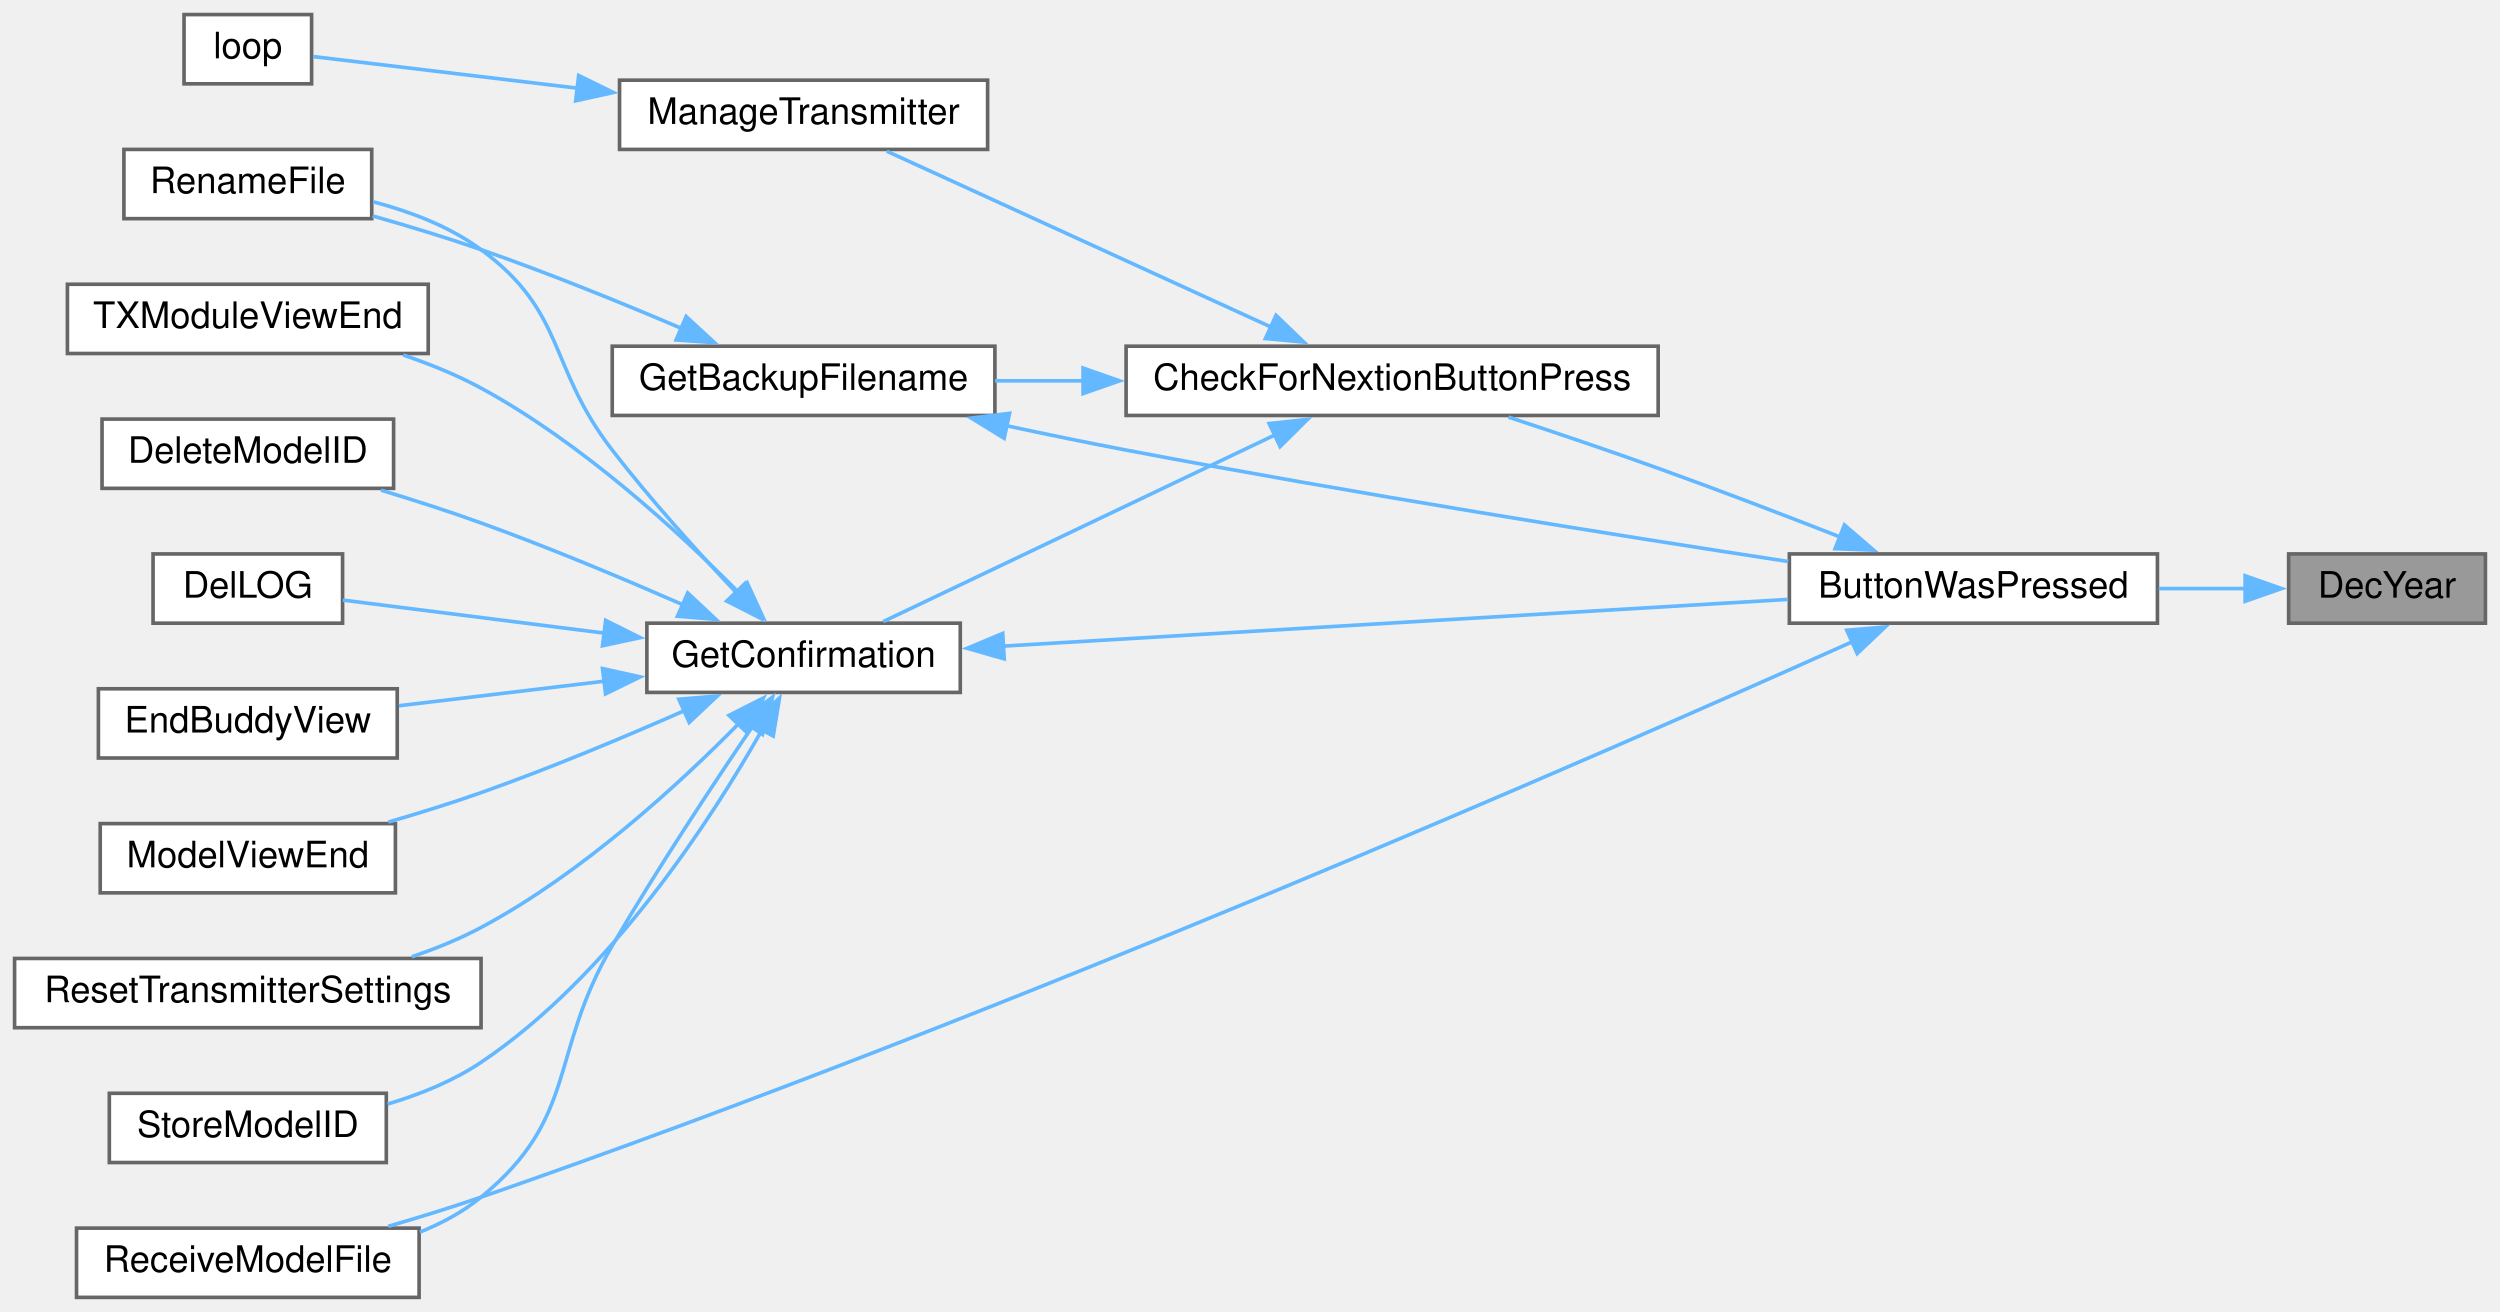
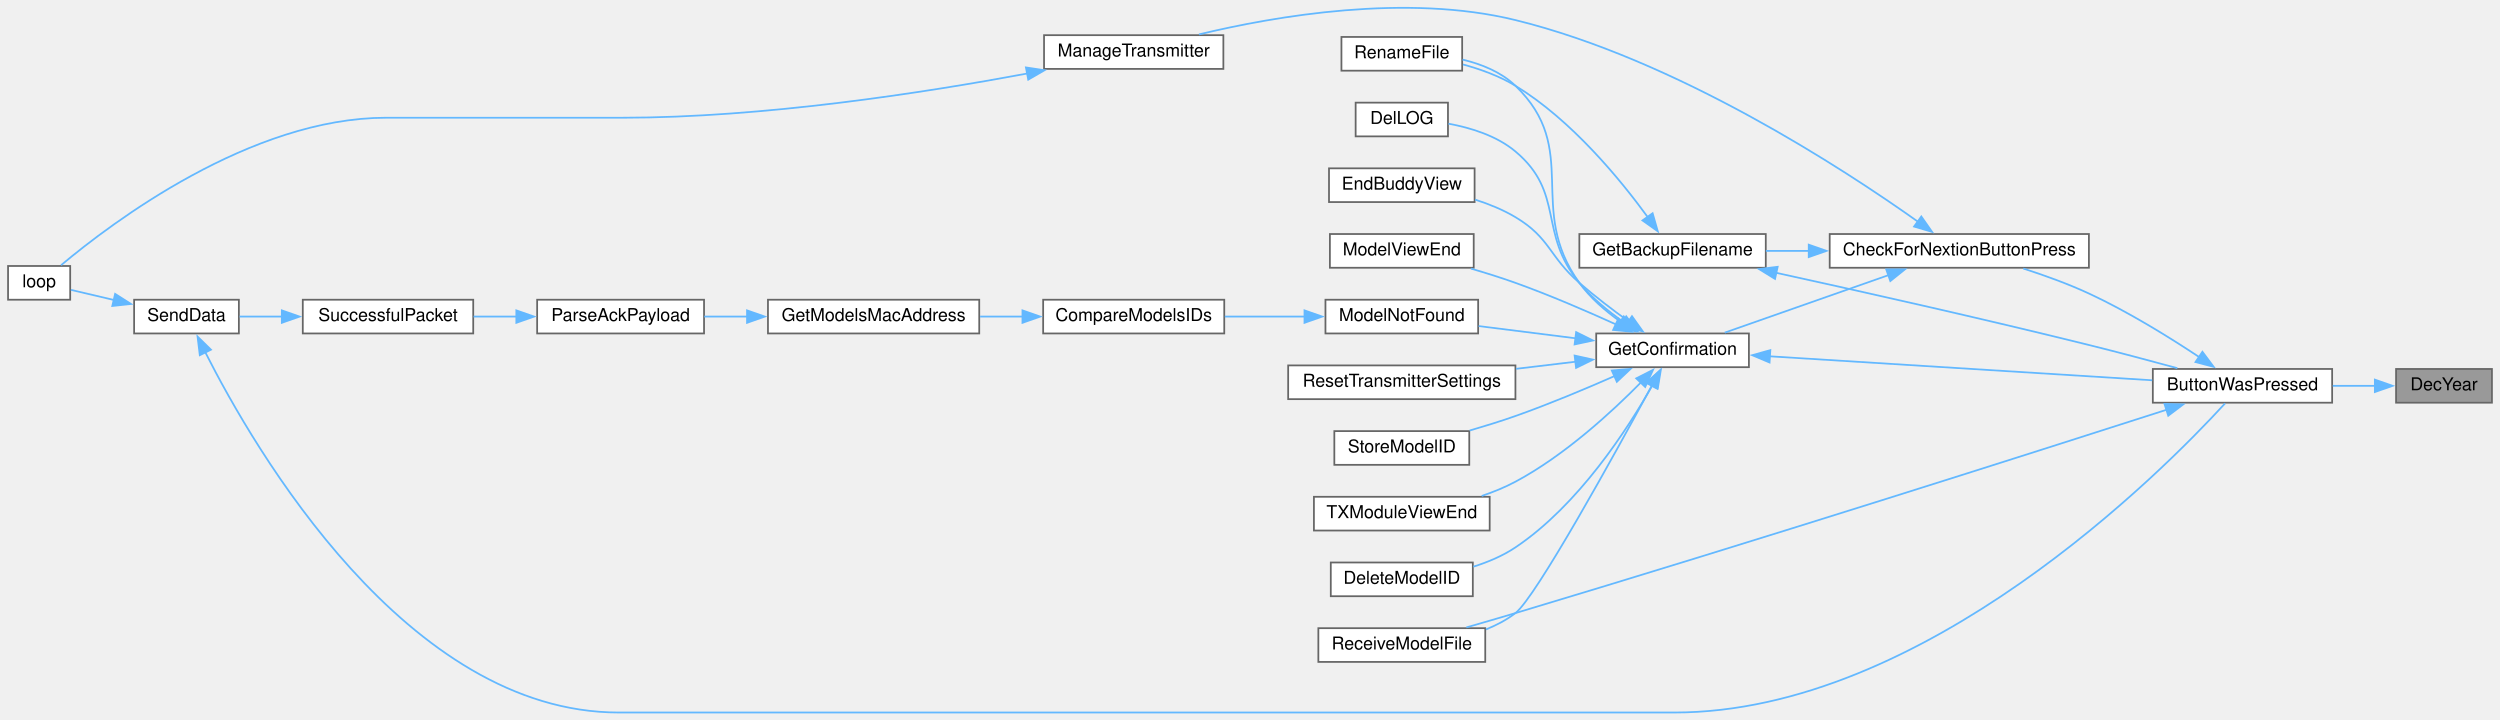
- <svg xmlns="http://www.w3.org/2000/svg" xmlns:xlink="http://www.w3.org/1999/xlink" width="686pt" height="360pt" viewBox="0.00 0.00 686.00 360.00">
-   <g id="graph0" class="graph" transform="scale(1 1) rotate(0) translate(4 356)">
+ <svg xmlns="http://www.w3.org/2000/svg" xmlns:xlink="http://www.w3.org/1999/xlink" width="1407pt" height="405pt" viewBox="0.00 0.00 1407.00 405.31">
+   <g id="graph0" class="graph" transform="scale(1 1) rotate(0) translate(4 401.31)">
    <g id="node1" class="node">
      <g id="a_node1">
        <a xlink:title=" ">
-           <polygon fill="#999999" stroke="#666666" points="678,-204 624,-204 624,-185 678,-185 678,-204" />
-           <text text-anchor="middle" x="651" y="-192" font-family="Helvetica,sans-Serif" font-size="10.00">DecYear</text>
+           <polygon fill="#999999" stroke="#666666" points="1399,-193.5 1345,-193.5 1345,-174.5 1399,-174.5 1399,-193.5" />
+           <text text-anchor="middle" x="1372" y="-181.5" font-family="Helvetica,sans-Serif" font-size="10.00">DecYear</text>
        </a>
      </g>
    </g>
    <g id="node2" class="node">
      <g id="a_node2">
        <a xlink:href="TransmitterCode_2src_2main_8cpp.html#a804fdbdd5eab4c596bbe8a23eecbe4d5" target="_top" xlink:title=" ">
-           <polygon fill="white" stroke="#666666" points="588,-204 487,-204 487,-185 588,-185 588,-204" />
-           <text text-anchor="middle" x="537.5" y="-192" font-family="Helvetica,sans-Serif" font-size="10.00">ButtonWasPressed</text>
+           <polygon fill="white" stroke="#666666" points="1309,-193.5 1208,-193.5 1208,-174.5 1309,-174.5 1309,-193.5" />
+           <text text-anchor="middle" x="1258.5" y="-181.5" font-family="Helvetica,sans-Serif" font-size="10.00">ButtonWasPressed</text>
        </a>
      </g>
    </g>
    <g id="edge1" class="edge">
-       <path fill="none" stroke="#63b8ff" d="M612.08,-194.5C604.45,-194.5 596.32,-194.5 588.34,-194.5" />
-       <polygon fill="#63b8ff" stroke="#63b8ff" points="612.06,-198 622.06,-194.5 612.06,-191 612.06,-198" />
+       <path fill="none" stroke="#63b8ff" d="M1333.08,-184C1325.45,-184 1317.32,-184 1309.34,-184" />
+       <polygon fill="#63b8ff" stroke="#63b8ff" points="1333.06,-187.5 1343.06,-184 1333.06,-180.5 1333.06,-187.5" />
    </g>
    <g id="node3" class="node">
      <g id="a_node3">
        <a xlink:href="Utilities_8h.html#afb7c85cac4aa89fd998ed81c330374d2" target="_top" xlink:title=" ">
-           <polygon fill="white" stroke="#666666" points="451,-261 305,-261 305,-242 451,-242 451,-261" />
-           <text text-anchor="middle" x="378" y="-249" font-family="Helvetica,sans-Serif" font-size="10.00">CheckForNextionButtonPress</text>
+           <polygon fill="white" stroke="#666666" points="1172,-269.5 1026,-269.5 1026,-250.5 1172,-250.5 1172,-269.5" />
+           <text text-anchor="middle" x="1099" y="-257.5" font-family="Helvetica,sans-Serif" font-size="10.00">CheckForNextionButtonPress</text>
        </a>
      </g>
    </g>
    <g id="edge2" class="edge">
-       <path fill="none" stroke="#63b8ff" d="M500.96,-208.64C485.65,-214.62 467.51,-221.57 451,-227.5 437.61,-232.31 422.7,-237.34 409.94,-241.54" />
-       <polygon fill="#63b8ff" stroke="#63b8ff" points="502.11,-211.95 510.14,-205.04 499.55,-205.44 502.11,-211.95" />
-     </g>
-     <g id="node11" class="node">
-       <g id="a_node11">
+       <path fill="none" stroke="#63b8ff" d="M1234.02,-200.26C1217.28,-211.36 1193.93,-225.83 1172,-236 1160.28,-241.43 1146.99,-246.22 1135.04,-250.06" />
+       <polygon fill="#63b8ff" stroke="#63b8ff" points="1235.93,-203.19 1242.27,-194.7 1232.02,-197.39 1235.93,-203.19" />
+     </g>
+     <g id="node18" class="node">
+       <g id="a_node18">
        <a xlink:href="TransmitterCode_2src_2main_8cpp.html#ab7c9edf843c732d7fe296564f39bc0dc" target="_top" xlink:title="RECEIVE A MODEL FILE.">
-           <polygon fill="white" stroke="#666666" points="111,-19 17,-19 17,0 111,0 111,-19" />
-           <text text-anchor="middle" x="64" y="-7" font-family="Helvetica,sans-Serif" font-size="10.00">ReceiveModelFile</text>
-         </a>
-       </g>
-     </g>
-     <g id="edge19" class="edge">
-       <path fill="none" stroke="#63b8ff" d="M504.59,-180.05C436.38,-149.47 270.95,-76.97 128,-27.5 119.83,-24.67 110.96,-21.94 102.52,-19.49" />
-       <polygon fill="#63b8ff" stroke="#63b8ff" points="502.75,-183.06 513.3,-183.96 505.62,-176.67 502.75,-183.06" />
+           <polygon fill="white" stroke="#666666" points="832,-47.5 738,-47.5 738,-28.5 832,-28.5 832,-47.5" />
+           <text text-anchor="middle" x="785" y="-35.5" font-family="Helvetica,sans-Serif" font-size="10.00">ReceiveModelFile</text>
+         </a>
+       </g>
+     </g>
+     <g id="edge27" class="edge">
+       <path fill="none" stroke="#63b8ff" d="M1215.91,-170.58C1142.17,-146.89 983.59,-96.31 849,-56 840.06,-53.32 830.39,-50.52 821.37,-47.93" />
+       <polygon fill="#63b8ff" stroke="#63b8ff" points="1214.55,-173.82 1225.14,-173.55 1216.69,-167.16 1214.55,-173.82" />
    </g>
    <g id="node4" class="node">
      <g id="a_node4">
        <a xlink:href="TransmitterCode_2src_2main_8cpp.html#a641d6dab68ec7b2a8a32492aac55bc1c" target="_top" xlink:title=" ">
-           <polygon fill="white" stroke="#666666" points="269,-261 164,-261 164,-242 269,-242 269,-261" />
-           <text text-anchor="middle" x="216.5" y="-249" font-family="Helvetica,sans-Serif" font-size="10.00">GetBackupFilename</text>
+           <polygon fill="white" stroke="#666666" points="990,-269.5 885,-269.5 885,-250.5 990,-250.5 990,-269.5" />
+           <text text-anchor="middle" x="937.5" y="-257.5" font-family="Helvetica,sans-Serif" font-size="10.00">GetBackupFilename</text>
        </a>
      </g>
    </g>
    <g id="edge3" class="edge">
-       <path fill="none" stroke="#63b8ff" d="M293.4,-251.5C285.1,-251.5 276.86,-251.5 269.04,-251.5" />
-       <polygon fill="#63b8ff" stroke="#63b8ff" points="293.2,-255 303.2,-251.5 293.2,-248 293.2,-255" />
+       <path fill="none" stroke="#63b8ff" d="M1014.4,-260C1006.1,-260 997.86,-260 990.04,-260" />
+       <polygon fill="#63b8ff" stroke="#63b8ff" points="1014.2,-263.5 1024.2,-260 1014.2,-256.5 1014.2,-263.5" />
    </g>
    <g id="node6" class="node">
      <g id="a_node6">
        <a xlink:href="TransmitterCode_2src_2main_8cpp.html#a6506bf72e0dd9e9ce480156b47625bff" target="_top" xlink:title=" ">
-           <polygon fill="white" stroke="#666666" points="259.5,-185 173.5,-185 173.5,-166 259.5,-166 259.5,-185" />
-           <text text-anchor="middle" x="216.5" y="-173" font-family="Helvetica,sans-Serif" font-size="10.00">GetConfirmation</text>
+           <polygon fill="white" stroke="#666666" points="980.5,-213.5 894.5,-213.5 894.5,-194.5 980.5,-194.5 980.5,-213.5" />
+           <text text-anchor="middle" x="937.5" y="-201.5" font-family="Helvetica,sans-Serif" font-size="10.00">GetConfirmation</text>
        </a>
      </g>
    </g>
    <g id="edge6" class="edge">
-       <path fill="none" stroke="#63b8ff" d="M346.08,-236.77C314.34,-221.64 265.82,-198.53 238.36,-185.44" />
-       <polygon fill="#63b8ff" stroke="#63b8ff" points="344.25,-239.77 354.78,-240.91 347.26,-233.45 344.25,-239.77" />
-     </g>
-     <g id="node15" class="node">
-       <g id="a_node15">
+       <path fill="none" stroke="#63b8ff" d="M1059.06,-246.33C1030.57,-236.33 992.57,-222.98 966.9,-213.97" />
+       <polygon fill="#63b8ff" stroke="#63b8ff" points="1057.83,-249.61 1068.42,-249.62 1060.15,-243 1057.83,-249.61" />
+     </g>
+     <g id="node22" class="node">
+       <g id="a_node22">
        <a xlink:href="TransmitterCode_2src_2main_8cpp.html#a558ea014e230b7caa54ce5a37ad29b22" target="_top" xlink:title=" ">
-           <polygon fill="white" stroke="#666666" points="267,-334 166,-334 166,-315 267,-315 267,-334" />
-           <text text-anchor="middle" x="216.5" y="-322" font-family="Helvetica,sans-Serif" font-size="10.00">ManageTransmitter</text>
-         </a>
-       </g>
-     </g>
-     <g id="edge17" class="edge">
-       <path fill="none" stroke="#63b8ff" d="M344.76,-266.26C313.39,-280.61 266.58,-302.04 239.33,-314.51" />
-       <polygon fill="#63b8ff" stroke="#63b8ff" points="346.14,-269.47 353.78,-262.13 343.23,-263.11 346.14,-269.47" />
+           <polygon fill="white" stroke="#666666" points="684.5,-381.5 583.5,-381.5 583.5,-362.5 684.5,-362.5 684.5,-381.5" />
+           <text text-anchor="middle" x="634" y="-369.5" font-family="Helvetica,sans-Serif" font-size="10.00">ManageTransmitter</text>
+         </a>
+       </g>
+     </g>
+     <g id="edge25" class="edge">
+       <path fill="none" stroke="#63b8ff" d="M1075.64,-276.49C1033.77,-306.22 939.57,-367.78 849,-390 787.62,-405.06 713.71,-392.28 670.76,-381.93" />
+       <polygon fill="#63b8ff" stroke="#63b8ff" points="1077.6,-279.39 1083.67,-270.71 1073.51,-273.71 1077.6,-279.39" />
    </g>
    <g id="edge4" class="edge">
-       <path fill="none" stroke="#63b8ff" d="M272.13,-239.19C283,-236.86 294.35,-234.53 305,-232.5 367.41,-220.61 439.73,-209.1 486.7,-201.92" />
-       <polygon fill="#63b8ff" stroke="#63b8ff" points="271.54,-235.73 262.51,-241.27 273.02,-242.58 271.54,-235.73" />
+       <path fill="none" stroke="#63b8ff" d="M995.66,-247.69C1043.03,-237.33 1112.05,-221.86 1172,-207 1188.41,-202.93 1206.51,-198.11 1221.81,-193.94" />
+       <polygon fill="#63b8ff" stroke="#63b8ff" points="995.21,-244.2 986.18,-249.76 996.7,-251.04 995.21,-244.2" />
    </g>
    <g id="node5" class="node">
      <g id="a_node5">
        <a xlink:href="TransmitterCode_2src_2main_8cpp.html#a9d94366336f1e5fd43edb9c24bec5821" target="_top" xlink:title=" ">
-           <polygon fill="white" stroke="#666666" points="98,-315 30,-315 30,-296 98,-296 98,-315" />
-           <text text-anchor="middle" x="64" y="-303" font-family="Helvetica,sans-Serif" font-size="10.00">RenameFile</text>
+           <polygon fill="white" stroke="#666666" points="819,-380.5 751,-380.5 751,-361.5 819,-361.5 819,-380.5" />
+           <text text-anchor="middle" x="785" y="-368.5" font-family="Helvetica,sans-Serif" font-size="10.00">RenameFile</text>
        </a>
      </g>
    </g>
    <g id="edge5" class="edge">
-       <path fill="none" stroke="#63b8ff" d="M183.32,-265.75C166.93,-272.75 146.58,-281.04 128,-287.5 118.44,-290.82 107.91,-294.01 98.24,-296.75" />
-       <polygon fill="#63b8ff" stroke="#63b8ff" points="184.28,-269.15 192.08,-261.97 181.51,-262.72 184.28,-269.15" />
+       <path fill="none" stroke="#63b8ff" d="M923.51,-279.03C908.13,-300.15 880.57,-333.77 849,-353 840.06,-358.44 829.41,-362.3 819.43,-365.01" />
+       <polygon fill="#63b8ff" stroke="#63b8ff" points="926.26,-281.21 929.18,-271.02 920.55,-277.16 926.26,-281.21" />
    </g>
    <g id="edge7" class="edge">
-       <path fill="none" stroke="#63b8ff" d="M271.01,-178.69C331.16,-182.27 428.05,-188.04 486.66,-191.53" />
-       <polygon fill="#63b8ff" stroke="#63b8ff" points="271.56,-175.21 261.37,-178.11 271.15,-182.2 271.56,-175.21" />
-     </g>
-     <g id="edge13" class="edge">
-       <path fill="none" stroke="#63b8ff" d="M197.98,-193.44C187.64,-204.36 174.57,-218.81 164,-232.5 146.15,-255.63 151.52,-270.18 128,-287.5 119.39,-293.84 108.61,-297.95 98.41,-300.62" />
-       <polygon fill="#63b8ff" stroke="#63b8ff" points="200.45,-195.91 204.85,-186.27 195.4,-191.07 200.45,-195.91" />
+       <path fill="none" stroke="#63b8ff" d="M992.01,-200.64C1052.16,-196.87 1149.05,-190.8 1207.66,-187.12" />
+       <polygon fill="#63b8ff" stroke="#63b8ff" points="992.13,-197.13 982.37,-201.25 992.57,-204.12 992.13,-197.13" />
+     </g>
+     <g id="edge21" class="edge">
+       <path fill="none" stroke="#63b8ff" d="M908.11,-220.18C899.7,-226.13 891.12,-233.51 885,-242 854.68,-284.08 886.31,-316.98 849,-353 840.98,-360.74 829.87,-365.19 819.21,-367.74" />
+       <polygon fill="#63b8ff" stroke="#63b8ff" points="910.02,-223.11 916.47,-214.71 906.19,-217.26 910.02,-223.11" />
    </g>
    <g id="node7" class="node">
      <g id="a_node7">
        <a xlink:href="TransmitterCode_2src_2main_8cpp.html#ac45477c637c975e13189e2988c8813b3" target="_top" xlink:title=" ">
-           <polygon fill="white" stroke="#666666" points="104,-241 24,-241 24,-222 104,-222 104,-241" />
-           <text text-anchor="middle" x="64" y="-229" font-family="Helvetica,sans-Serif" font-size="10.00">DeleteModelID</text>
+           <polygon fill="white" stroke="#666666" points="825,-84.5 745,-84.5 745,-65.5 825,-65.5 825,-84.5" />
+           <text text-anchor="middle" x="785" y="-72.5" font-family="Helvetica,sans-Serif" font-size="10.00">DeleteModelID</text>
        </a>
      </g>
    </g>
    <g id="edge8" class="edge">
-       <path fill="none" stroke="#63b8ff" d="M183.66,-189.94C167.2,-197.15 146.71,-205.75 128,-212.5 119.19,-215.68 109.56,-218.77 100.54,-221.51" />
-       <polygon fill="#63b8ff" stroke="#63b8ff" points="184.71,-193.3 192.44,-186.05 181.88,-186.9 184.71,-193.3" />
+       <path fill="none" stroke="#63b8ff" d="M926.29,-184.54C912.21,-159.62 884.5,-116.81 849,-93 841.91,-88.25 833.57,-84.74 825.32,-82.14" />
+       <polygon fill="#63b8ff" stroke="#63b8ff" points="923.03,-185.89 930.9,-192.99 929.17,-182.53 923.03,-185.89" />
    </g>
    <g id="node8" class="node">
      <g id="a_node8">
        <a xlink:href="TransmitterCode_2src_2main_8cpp.html#a53d438145d004c3b053f245f494f4284" target="_top" xlink:title=" ">
-           <polygon fill="white" stroke="#666666" points="90,-204 38,-204 38,-185 90,-185 90,-204" />
-           <text text-anchor="middle" x="64" y="-192" font-family="Helvetica,sans-Serif" font-size="10.00">DelLOG</text>
+           <polygon fill="white" stroke="#666666" points="811,-343.5 759,-343.5 759,-324.5 811,-324.5 811,-343.5" />
+           <text text-anchor="middle" x="785" y="-331.5" font-family="Helvetica,sans-Serif" font-size="10.00">DelLOG</text>
        </a>
      </g>
    </g>
    <g id="edge9" class="edge">
-       <path fill="none" stroke="#63b8ff" d="M161.85,-182.27C137.39,-185.36 109.6,-188.87 90.08,-191.33" />
-       <polygon fill="#63b8ff" stroke="#63b8ff" points="162.19,-185.76 171.68,-181.03 161.32,-178.81 162.19,-185.76" />
+       <path fill="none" stroke="#63b8ff" d="M909.65,-220.11C901.02,-226.2 891.92,-233.68 885,-242 861.61,-270.12 877.02,-292.49 849,-316 838.46,-324.85 823.81,-329.35 811.29,-331.64" />
+       <polygon fill="#63b8ff" stroke="#63b8ff" points="911.4,-223.15 917.79,-214.7 907.52,-217.32 911.4,-223.15" />
    </g>
    <g id="node9" class="node">
      <g id="a_node9">
        <a xlink:href="TransmitterCode_2src_2main_8cpp.html#a16c65917a148c7f6c17babf11e977b69" target="_top" xlink:title=" ">
-           <polygon fill="white" stroke="#666666" points="105,-167 23,-167 23,-148 105,-148 105,-167" />
-           <text text-anchor="middle" x="64" y="-155" font-family="Helvetica,sans-Serif" font-size="10.00">EndBuddyView</text>
+           <polygon fill="white" stroke="#666666" points="826,-306.5 744,-306.5 744,-287.5 826,-287.5 826,-306.5" />
+           <text text-anchor="middle" x="785" y="-294.5" font-family="Helvetica,sans-Serif" font-size="10.00">EndBuddyView</text>
        </a>
      </g>
    </g>
    <g id="edge10" class="edge">
-       <path fill="none" stroke="#63b8ff" d="M161.9,-169.09C143.31,-166.87 122.8,-164.41 105.45,-162.34" />
-       <polygon fill="#63b8ff" stroke="#63b8ff" points="161.33,-172.55 171.67,-170.26 162.16,-165.6 161.33,-172.55" />
+       <path fill="none" stroke="#63b8ff" d="M912.87,-220.19C903.89,-226.67 893.73,-234.38 885,-242 867.71,-257.08 868.69,-267.23 849,-279 842.07,-283.14 834.13,-286.37 826.29,-288.88" />
+       <polygon fill="#63b8ff" stroke="#63b8ff" points="914.65,-223.23 920.79,-214.6 910.61,-217.51 914.65,-223.23" />
    </g>
    <g id="node10" class="node">
      <g id="a_node10">
+         <a xlink:href="ModelMatch_8h.html#a299450b38ee67b7181809914167aff89" target="_top" xlink:title=" ">
+           <polygon fill="white" stroke="#666666" points="828,-232.5 742,-232.5 742,-213.5 828,-213.5 828,-232.5" />
+           <text text-anchor="middle" x="785" y="-220.5" font-family="Helvetica,sans-Serif" font-size="10.00">ModelNotFound</text>
+         </a>
+       </g>
+     </g>
+     <g id="edge11" class="edge">
+       <path fill="none" stroke="#63b8ff" d="M882.98,-210.76C865.01,-213.03 845.24,-215.52 828.27,-217.66" />
+       <polygon fill="#63b8ff" stroke="#63b8ff" points="883.19,-214.26 892.68,-209.53 882.32,-207.31 883.19,-214.26" />
+     </g>
+     <g id="node17" class="node">
+       <g id="a_node17">
        <a xlink:href="TransmitterCode_2src_2main_8cpp.html#ae9f91b9da28f2e1e2fb126961f03c31c" target="_top" xlink:title=" ">
-           <polygon fill="white" stroke="#666666" points="104.5,-130 23.5,-130 23.5,-111 104.5,-111 104.5,-130" />
-           <text text-anchor="middle" x="64" y="-118" font-family="Helvetica,sans-Serif" font-size="10.00">ModelViewEnd</text>
-         </a>
-       </g>
-     </g>
-     <g id="edge11" class="edge">
-       <path fill="none" stroke="#63b8ff" d="M184.03,-161.1C167.54,-153.83 146.88,-145.16 128,-138.5 119.85,-135.62 110.98,-132.87 102.55,-130.42" />
-       <polygon fill="#63b8ff" stroke="#63b8ff" points="182.27,-164.14 192.83,-165.02 185.12,-157.75 182.27,-164.14" />
+           <polygon fill="white" stroke="#666666" points="825.5,-269.5 744.5,-269.5 744.5,-250.5 825.5,-250.5 825.5,-269.5" />
+           <text text-anchor="middle" x="785" y="-257.5" font-family="Helvetica,sans-Serif" font-size="10.00">ModelViewEnd</text>
+         </a>
+       </g>
+     </g>
+     <g id="edge19" class="edge">
+       <path fill="none" stroke="#63b8ff" d="M905.74,-218.54C889.14,-226.08 868.18,-235.13 849,-242 840.97,-244.88 832.24,-247.61 823.9,-250.04" />
+       <polygon fill="#63b8ff" stroke="#63b8ff" points="906.95,-221.83 914.57,-214.47 904.02,-215.48 906.95,-221.83" />
+     </g>
+     <g id="edge20" class="edge">
+       <path fill="none" stroke="#63b8ff" d="M925.85,-184.18C905.15,-145.92 860.5,-64.88 849,-56 844.05,-52.18 838.32,-49.16 832.37,-46.79" />
+       <polygon fill="#63b8ff" stroke="#63b8ff" points="922.68,-185.67 930.51,-192.81 928.84,-182.35 922.68,-185.67" />
+     </g>
+     <g id="node19" class="node">
+       <g id="a_node19">
+         <a xlink:href="TransmitterCode_2src_2main_8cpp.html#a5c7f22bae35d5d6df9d54fe79dbb8401" target="_top" xlink:title=" ">
+           <polygon fill="white" stroke="#666666" points="849,-195.5 721,-195.5 721,-176.5 849,-176.5 849,-195.5" />
+           <text text-anchor="middle" x="785" y="-183.5" font-family="Helvetica,sans-Serif" font-size="10.00">ResetTransmitterSettings</text>
+         </a>
+       </g>
+     </g>
+     <g id="edge22" class="edge">
+       <path fill="none" stroke="#63b8ff" d="M883.09,-197.61C872.17,-196.31 860.59,-194.92 849.36,-193.58" />
+       <polygon fill="#63b8ff" stroke="#63b8ff" points="882.33,-201.05 892.67,-198.76 883.16,-194.1 882.33,-201.05" />
+     </g>
+     <g id="node20" class="node">
+       <g id="a_node20">
+         <a xlink:href="TransmitterCode_2src_2main_8cpp.html#a3838aa0b33bb22d3b9934da05d2716d8" target="_top" xlink:title=" ">
+           <polygon fill="white" stroke="#666666" points="823,-158.5 747,-158.5 747,-139.5 823,-139.5 823,-158.5" />
+           <text text-anchor="middle" x="785" y="-146.5" font-family="Helvetica,sans-Serif" font-size="10.00">StoreModelID</text>
+         </a>
+       </g>
+     </g>
+     <g id="edge23" class="edge">
+       <path fill="none" stroke="#63b8ff" d="M905.03,-189.6C888.54,-182.33 867.88,-173.66 849,-167 840.74,-164.09 831.75,-161.3 823.22,-158.82" />
+       <polygon fill="#63b8ff" stroke="#63b8ff" points="903.27,-192.64 913.83,-193.52 906.12,-186.25 903.27,-192.64" />
+     </g>
+     <g id="node21" class="node">
+       <g id="a_node21">
+         <a xlink:href="TransmitterCode_2src_2main_8cpp.html#a3c55ef7c23759a89a86f6519569c4f7a" target="_top" xlink:title=" ">
+           <polygon fill="white" stroke="#666666" points="834.5,-121.5 735.5,-121.5 735.5,-102.5 834.5,-102.5 834.5,-121.5" />
+           <text text-anchor="middle" x="785" y="-109.5" font-family="Helvetica,sans-Serif" font-size="10.00">TXModuleViewEnd</text>
+         </a>
+       </g>
+     </g>
+     <g id="edge24" class="edge">
+       <path fill="none" stroke="#63b8ff" d="M919.9,-186.13C903.41,-169.37 876.65,-144.75 849,-130 843.08,-126.84 836.54,-124.18 829.98,-121.96" />
+       <polygon fill="#63b8ff" stroke="#63b8ff" points="917.03,-188.2 926.49,-192.99 922.08,-183.35 917.03,-188.2" />
+     </g>
+     <g id="node11" class="node">
+       <g id="a_node11">
+         <a xlink:href="ModelMatch_8h.html#af8fe429ceb65bf9d257a2a0f1c63eccb" target="_top" xlink:title=" ">
+           <polygon fill="white" stroke="#666666" points="685,-232.5 583,-232.5 583,-213.5 685,-213.5 685,-232.5" />
+           <text text-anchor="middle" x="634" y="-220.5" font-family="Helvetica,sans-Serif" font-size="10.00">CompareModelsIDs</text>
+         </a>
+       </g>
    </g>
    <g id="edge12" class="edge">
-       <path fill="none" stroke="#63b8ff" d="M202.55,-156.76C191.8,-140.96 176.34,-117.6 164,-96.5 146.53,-66.64 154.81,-49.36 128,-27.5 123.06,-23.47 117.27,-20.35 111.24,-17.92" />
-       <polygon fill="#63b8ff" stroke="#63b8ff" points="199.46,-158.44 207.99,-164.71 205.23,-154.48 199.46,-158.44" />
+       <path fill="none" stroke="#63b8ff" d="M730.25,-223C715.6,-223 699.78,-223 685.33,-223" />
+       <polygon fill="#63b8ff" stroke="#63b8ff" points="730.19,-226.5 740.19,-223 730.19,-219.5 730.19,-226.5" />
    </g>
    <g id="node12" class="node">
      <g id="a_node12">
-         <a xlink:href="TransmitterCode_2src_2main_8cpp.html#a5c7f22bae35d5d6df9d54fe79dbb8401" target="_top" xlink:title=" ">
-           <polygon fill="white" stroke="#666666" points="128,-93 0,-93 0,-74 128,-74 128,-93" />
-           <text text-anchor="middle" x="64" y="-81" font-family="Helvetica,sans-Serif" font-size="10.00">ResetTransmitterSettings</text>
-         </a>
-       </g>
-     </g>
-     <g id="edge14" class="edge">
-       <path fill="none" stroke="#63b8ff" d="M198.9,-157.63C182.41,-140.87 155.65,-116.25 128,-101.5 122.08,-98.34 115.54,-95.68 108.98,-93.46" />
-       <polygon fill="#63b8ff" stroke="#63b8ff" points="196.03,-159.7 205.49,-164.49 201.08,-154.85 196.03,-159.7" />
+         <a xlink:href="ModelMatch_8h.html#a494cb4acb30856d1f53f08df1b80c41b" target="_top" xlink:title=" ">
+           <polygon fill="white" stroke="#666666" points="547,-232.5 428,-232.5 428,-213.5 547,-213.5 547,-232.5" />
+           <text text-anchor="middle" x="487.5" y="-220.5" font-family="Helvetica,sans-Serif" font-size="10.00">GetModelsMacAddress</text>
+         </a>
+       </g>
+     </g>
+     <g id="edge13" class="edge">
+       <path fill="none" stroke="#63b8ff" d="M571.42,-223C563.48,-223 555.37,-223 547.49,-223" />
+       <polygon fill="#63b8ff" stroke="#63b8ff" points="571.35,-226.5 581.35,-223 571.35,-219.5 571.35,-226.5" />
    </g>
    <g id="node13" class="node">
      <g id="a_node13">
-         <a xlink:href="TransmitterCode_2src_2main_8cpp.html#a3838aa0b33bb22d3b9934da05d2716d8" target="_top" xlink:title=" ">
-           <polygon fill="white" stroke="#666666" points="102,-56 26,-56 26,-37 102,-37 102,-56" />
-           <text text-anchor="middle" x="64" y="-44" font-family="Helvetica,sans-Serif" font-size="10.00">StoreModelID</text>
-         </a>
-       </g>
-     </g>
-     <g id="edge15" class="edge">
-       <path fill="none" stroke="#63b8ff" d="M205.29,-156.04C191.21,-131.12 163.5,-88.31 128,-64.5 120.35,-59.37 111.23,-55.68 102.34,-53.04" />
-       <polygon fill="#63b8ff" stroke="#63b8ff" points="202.03,-157.39 209.9,-164.49 208.17,-154.03 202.03,-157.39" />
+         <a xlink:href="TransmitterCode_2src_2main_8cpp.html#a694f4f5a0147f4dc29b0bc1a8951547d" target="_top" xlink:title=" ">
+           <polygon fill="white" stroke="#666666" points="392,-232.5 298,-232.5 298,-213.5 392,-213.5 392,-232.5" />
+           <text text-anchor="middle" x="345" y="-220.5" font-family="Helvetica,sans-Serif" font-size="10.00">ParseAckPayload</text>
+         </a>
+       </g>
+     </g>
+     <g id="edge14" class="edge">
+       <path fill="none" stroke="#63b8ff" d="M416.22,-223C408.05,-223 399.87,-223 392.14,-223" />
+       <polygon fill="#63b8ff" stroke="#63b8ff" points="416.22,-226.5 426.22,-223 416.22,-219.5 416.22,-226.5" />
    </g>
    <g id="node14" class="node">
      <g id="a_node14">
-         <a xlink:href="TransmitterCode_2src_2main_8cpp.html#a3c55ef7c23759a89a86f6519569c4f7a" target="_top" xlink:title=" ">
-           <polygon fill="white" stroke="#666666" points="113.5,-278 14.5,-278 14.5,-259 113.5,-259 113.5,-278" />
-           <text text-anchor="middle" x="64" y="-266" font-family="Helvetica,sans-Serif" font-size="10.00">TXModuleViewEnd</text>
+         <a xlink:href="transceiver_8h.html#a1c11bb6771548de7d96723045b922620" target="_top" xlink:title=" ">
+           <polygon fill="white" stroke="#666666" points="262,-232.5 166,-232.5 166,-213.5 262,-213.5 262,-232.5" />
+           <text text-anchor="middle" x="214" y="-220.5" font-family="Helvetica,sans-Serif" font-size="10.00">SuccessfulPacket</text>
+         </a>
+       </g>
+     </g>
+     <g id="edge15" class="edge">
+       <path fill="none" stroke="#63b8ff" d="M286.47,-223C278.35,-223 270.08,-223 262.19,-223" />
+       <polygon fill="#63b8ff" stroke="#63b8ff" points="286.28,-226.5 296.28,-223 286.28,-219.5 286.28,-226.5" />
+     </g>
+     <g id="node15" class="node">
+       <g id="a_node15">
+         <a xlink:href="transceiver_8h.html#a049bfb836e7aa4a3a48a1a4bd225fafc" target="_top" xlink:title=" ">
+           <polygon fill="white" stroke="#666666" points="130,-232.5 71,-232.5 71,-213.5 130,-213.5 130,-232.5" />
+           <text text-anchor="middle" x="100.5" y="-220.5" font-family="Helvetica,sans-Serif" font-size="10.00">SendData</text>
        </a>
      </g>
    </g>
    <g id="edge16" class="edge">
-       <path fill="none" stroke="#63b8ff" d="M198.85,-193.28C182.32,-209.97 155.54,-234.54 128,-249.5 121.37,-253.1 113.98,-256.1 106.65,-258.58" />
-       <polygon fill="#63b8ff" stroke="#63b8ff" points="201.02,-196.08 205.45,-186.45 195.99,-191.21 201.02,-196.08" />
+       <path fill="none" stroke="#63b8ff" d="M154.39,-223C146.07,-223 137.83,-223 130.43,-223" />
+       <polygon fill="#63b8ff" stroke="#63b8ff" points="154.2,-226.5 164.2,-223 154.2,-219.5 154.2,-226.5" />
+     </g>
+     <g id="edge17" class="edge">
+       <path fill="none" stroke="#63b8ff" d="M111.07,-202.94C138.76,-148.15 224.66,0 344,0 938.5,0 938.5,0 938.5,0 1079.16,0 1213.65,-135.89 1248.69,-174.11" />
+       <polygon fill="#63b8ff" stroke="#63b8ff" points="108,-201.25 106.72,-211.77 114.28,-204.35 108,-201.25" />
    </g>
    <g id="node16" class="node">
      <g id="a_node16">
        <a xlink:href="TransmitterCode_2src_2main_8cpp.html#ad3cb30894c94eb016e98bdcaa899ac86" target="_top" xlink:title=" ">
-           <polygon fill="white" stroke="#666666" points="81.5,-352 46.5,-352 46.5,-333 81.5,-333 81.5,-352" />
-           <text text-anchor="middle" x="64" y="-340" font-family="Helvetica,sans-Serif" font-size="10.00">loop</text>
+           <polygon fill="white" stroke="#666666" points="35,-251.5 0,-251.5 0,-232.5 35,-232.5 35,-251.5" />
+           <text text-anchor="middle" x="17.5" y="-239.5" font-family="Helvetica,sans-Serif" font-size="10.00">loop</text>
        </a>
      </g>
    </g>
    <g id="edge18" class="edge">
-       <path fill="none" stroke="#63b8ff" d="M154.72,-331.77C128.42,-334.91 99.68,-338.35 81.99,-340.47" />
-       <polygon fill="#63b8ff" stroke="#63b8ff" points="154.79,-335.29 164.3,-330.62 153.96,-328.34 154.79,-335.29" />
+       <path fill="none" stroke="#63b8ff" d="M59.63,-232.35C51.08,-234.36 42.5,-236.37 35.4,-238.04" />
+       <polygon fill="#63b8ff" stroke="#63b8ff" points="60.3,-235.79 69.24,-230.1 58.71,-228.97 60.3,-235.79" />
+     </g>
+     <g id="edge26" class="edge">
+       <path fill="none" stroke="#63b8ff" d="M574.15,-359.93C516.33,-349.13 425.48,-335 346,-335 346,-335 346,-335 213,-335 136.65,-335 58.47,-275.94 29.86,-251.95" />
+       <polygon fill="#63b8ff" stroke="#63b8ff" points="573.29,-363.33 583.77,-361.75 574.6,-356.45 573.29,-363.33" />
    </g>
  </g>
</svg>
